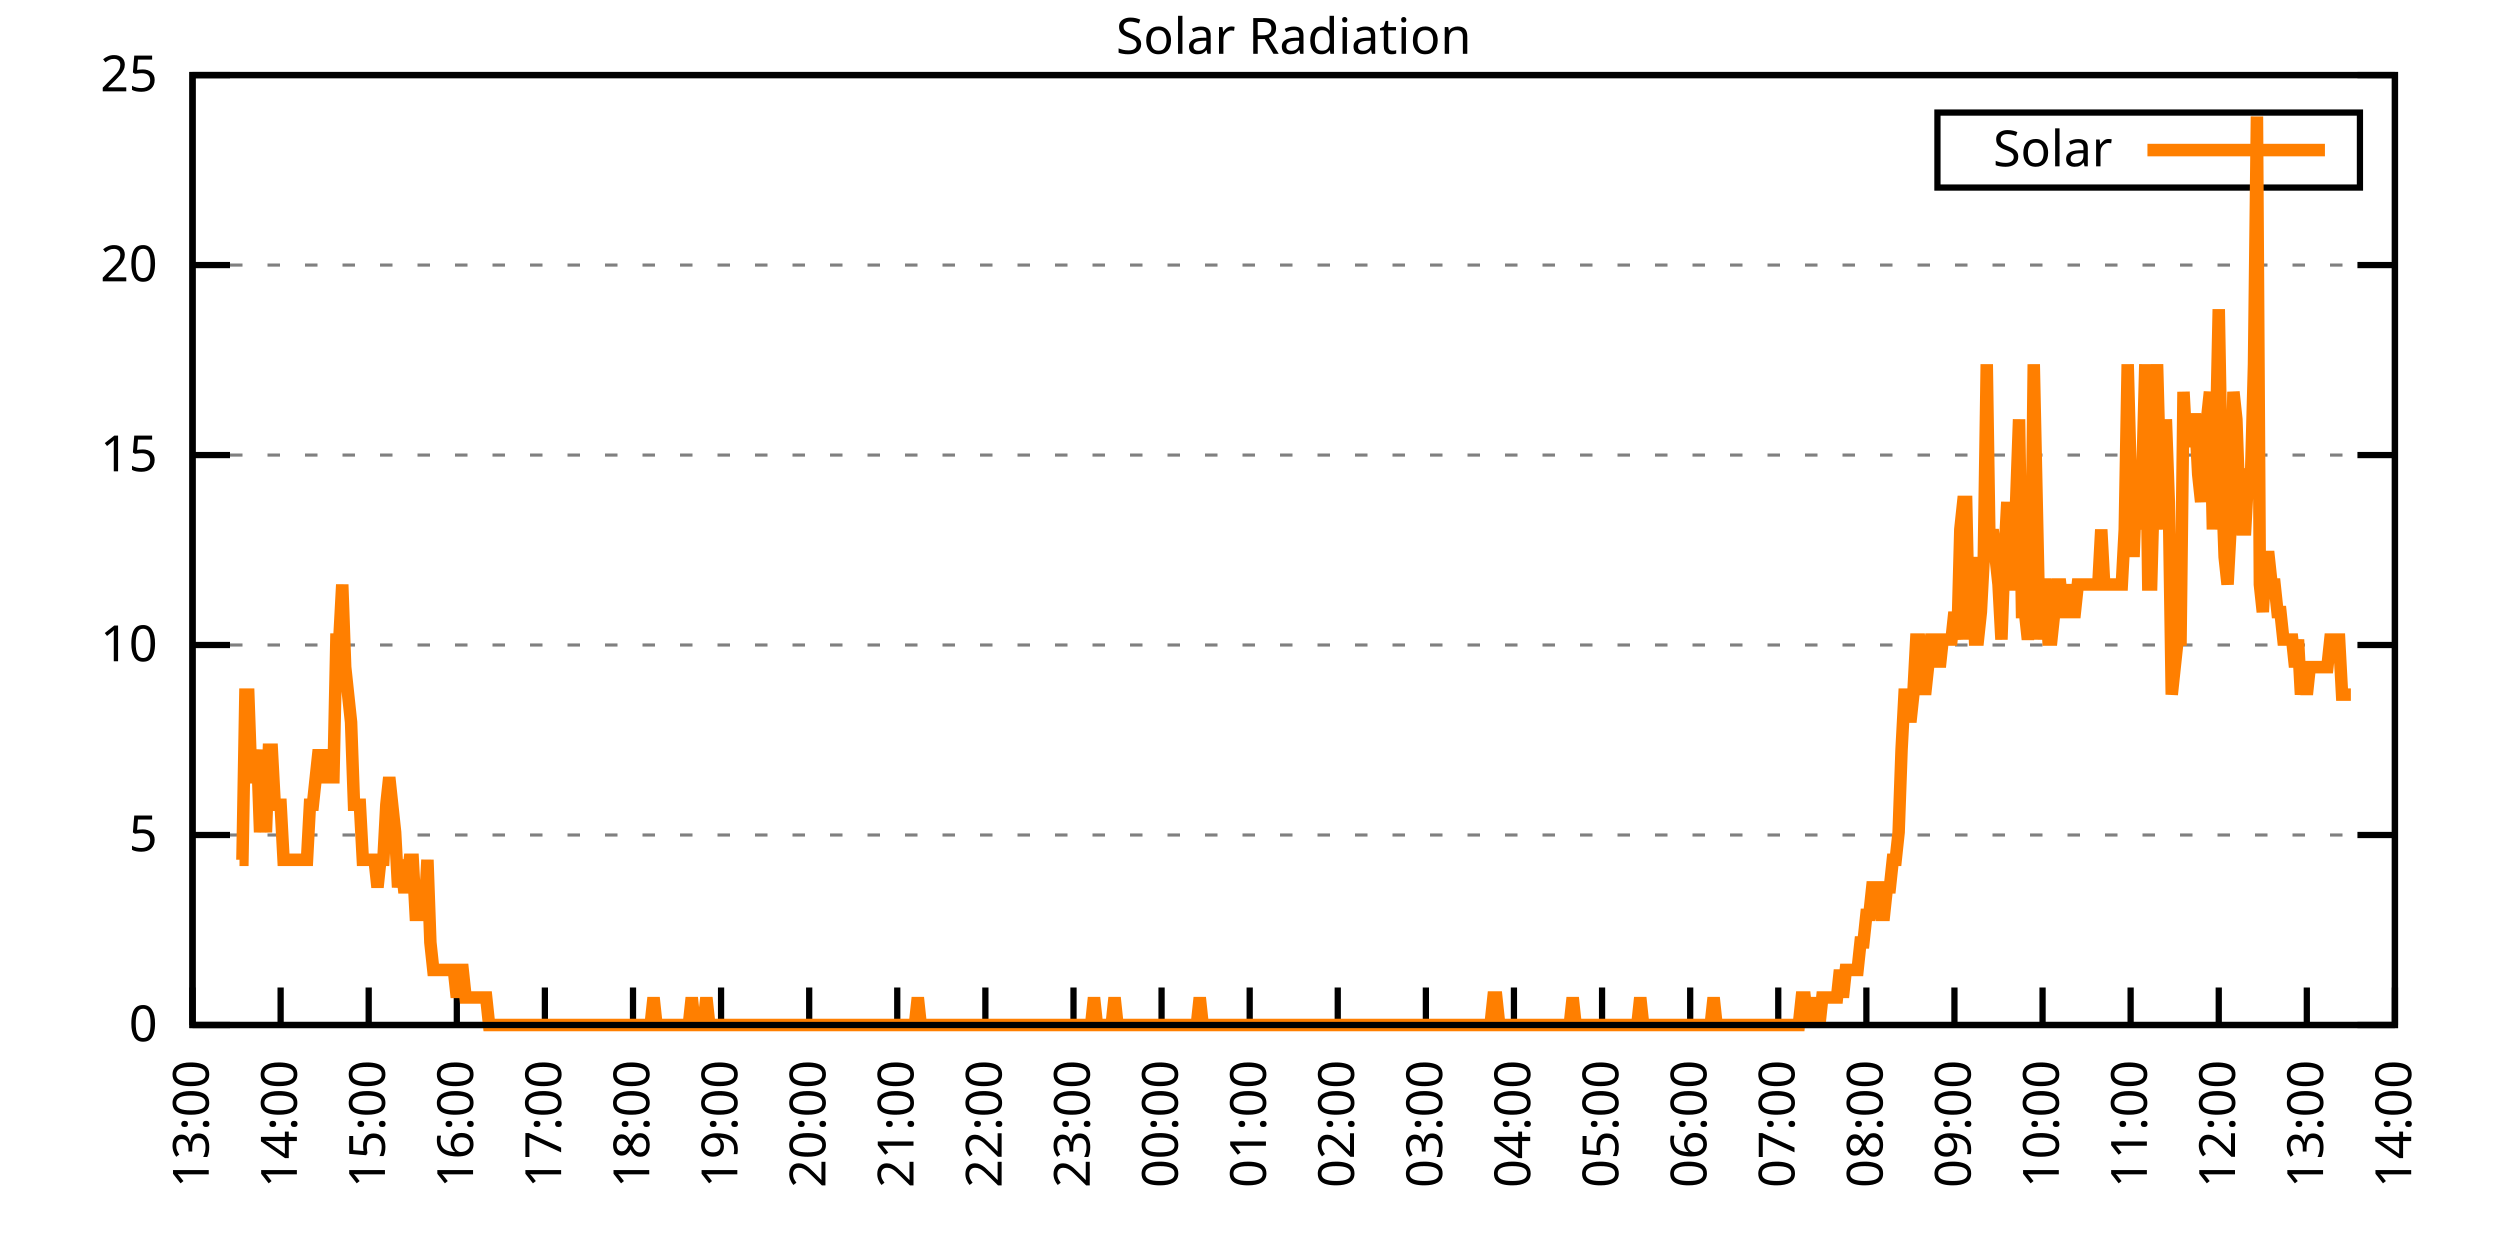
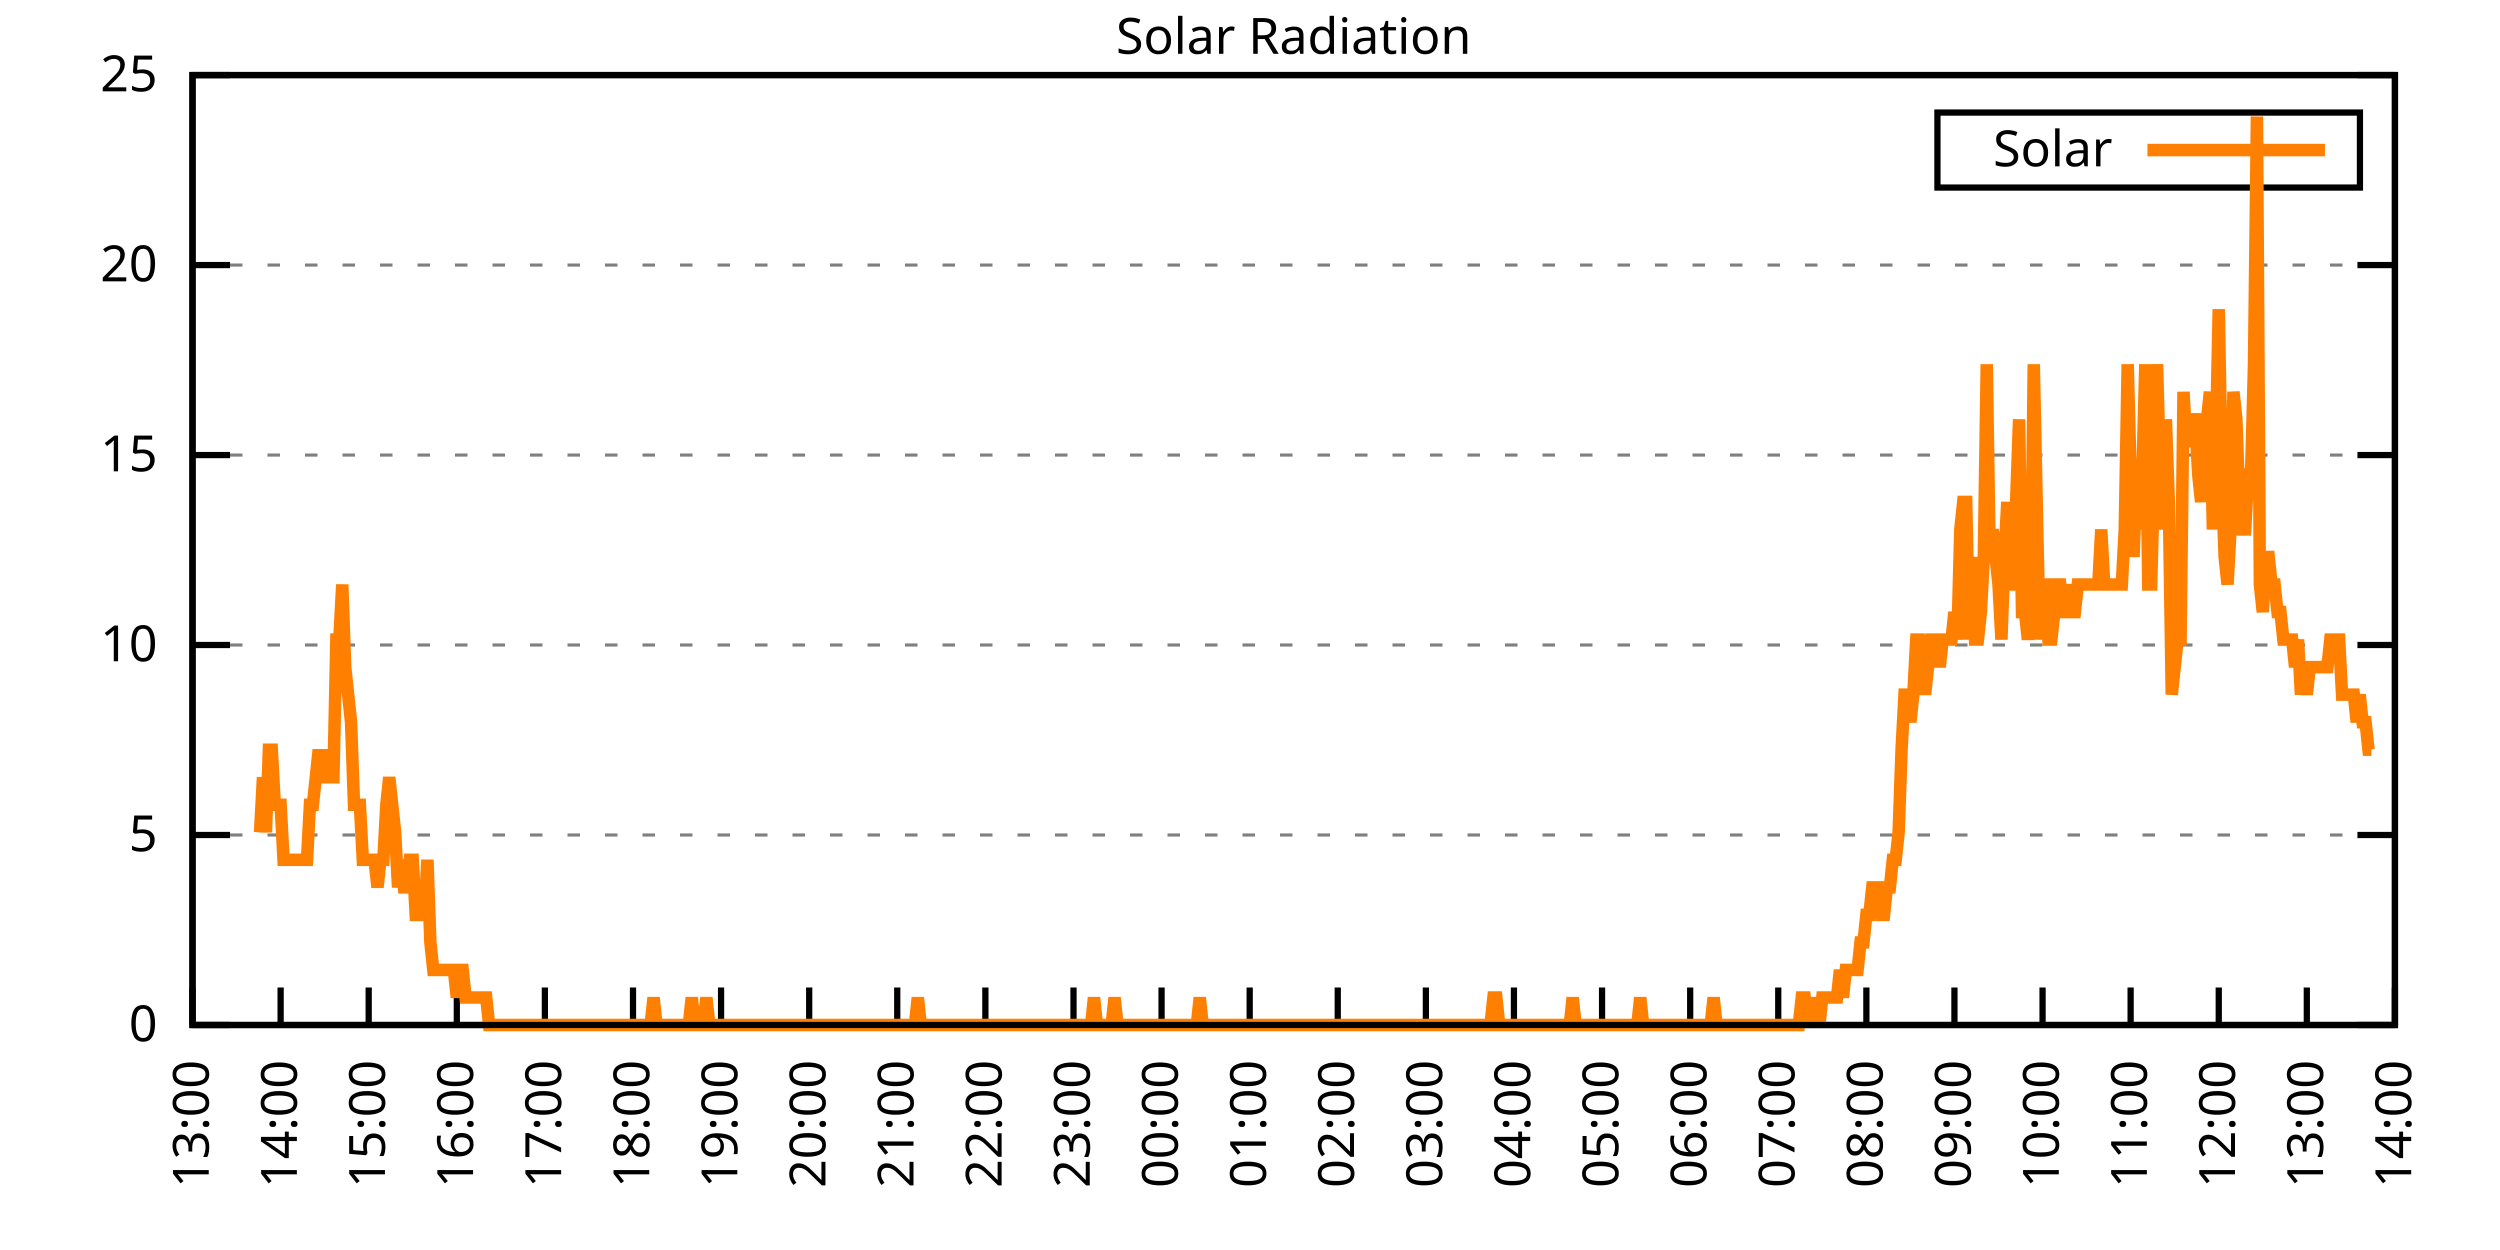
<svg xmlns="http://www.w3.org/2000/svg" xmlns:xlink="http://www.w3.org/1999/xlink" width="400" height="200" viewBox="0 0 400 200">
  <g id="gnuplot_canvas">
    <rect x="0" y="0" width="400" height="200" fill="none" />
    <defs>
      <circle id="gpDot" r="0.5" stroke-width="0.5" stroke="currentColor" />
      <path id="gpPt0" stroke-width="0.333" stroke="currentColor" d="M-1,0 h2 M0,-1 v2" />
      <path id="gpPt1" stroke-width="0.333" stroke="currentColor" d="M-1,-1 L1,1 M1,-1 L-1,1" />
      <path id="gpPt2" stroke-width="0.333" stroke="currentColor" d="M-1,0 L1,0 M0,-1 L0,1 M-1,-1 L1,1 M-1,1 L1,-1" />
      <rect id="gpPt3" stroke-width="0.333" stroke="currentColor" x="-1" y="-1" width="2" height="2" />
      <rect id="gpPt4" stroke-width="0.333" stroke="currentColor" fill="currentColor" x="-1" y="-1" width="2" height="2" />
      <circle id="gpPt5" stroke-width="0.333" stroke="currentColor" cx="0" cy="0" r="1" />
      <use xlink:href="#gpPt5" id="gpPt6" fill="currentColor" stroke="none" />
      <path id="gpPt7" stroke-width="0.333" stroke="currentColor" d="M0,-1.33 L-1.33,0.67 L1.33,0.67 z" />
      <use xlink:href="#gpPt7" id="gpPt8" fill="currentColor" stroke="none" />
      <use xlink:href="#gpPt7" id="gpPt9" stroke="currentColor" transform="rotate(180)" />
      <use xlink:href="#gpPt9" id="gpPt10" fill="currentColor" stroke="none" />
      <use xlink:href="#gpPt3" id="gpPt11" stroke="currentColor" transform="rotate(45)" />
      <use xlink:href="#gpPt11" id="gpPt12" fill="currentColor" stroke="none" />
      <path id="gpPt13" stroke-width="0.333" stroke="currentColor" d="M0,1.330 L1.265,0.411 L0.782,-1.067 L-0.782,-1.076 L-1.265,0.411 z" />
      <use xlink:href="#gpPt13" id="gpPt14" fill="currentColor" stroke="none" />
      <filter id="textbox" filterUnits="objectBoundingBox" x="0" y="0" height="1" width="1">
        <feFlood flood-color="white" flood-opacity="1" result="bgnd" />
        <feComposite in="SourceGraphic" in2="bgnd" operator="atop" />
      </filter>
      <filter id="greybox" filterUnits="objectBoundingBox" x="0" y="0" height="1" width="1">
        <feFlood flood-color="lightgrey" flood-opacity="1" result="grey" />
        <feComposite in="SourceGraphic" in2="grey" operator="atop" />
      </filter>
    </defs>
    <g fill="none" color="white" stroke="currentColor" stroke-width="1.00" stroke-linecap="butt" stroke-linejoin="miter">
</g>
    <g fill="none" color="black" stroke="currentColor" stroke-width="1.00" stroke-linecap="butt" stroke-linejoin="miter">
      <g stroke="none" shape-rendering="crispEdges">
        <polygon fill="rgb(255, 255, 255)" points="30.80,164.00 383.18,164.00 383.18,12.02 30.80,12.02 " />
      </g>
    </g>
    <g fill="none" color="black" stroke="currentColor" stroke-width="1.00" stroke-linecap="butt" stroke-linejoin="miter">
</g>
    <g fill="none" color="black" stroke="black" stroke-width="0.50" stroke-linecap="butt" stroke-linejoin="miter">
</g>
    <g fill="none" color="gray" stroke="currentColor" stroke-width="0.50" stroke-linecap="butt" stroke-linejoin="miter">
      <path stroke="gray" stroke-dasharray="2,4" class="gridline" d="M30.80,164.00 L383.19,164.00  " />
    </g>
    <g fill="none" color="gray" stroke="gray" stroke-width="1.00" stroke-linecap="butt" stroke-linejoin="miter">
</g>
    <g fill="none" color="black" stroke="currentColor" stroke-width="1.00" stroke-linecap="butt" stroke-linejoin="miter">
      <path stroke="black" d="M30.80,164.00 L36.80,164.00 M383.19,164.00 L377.19,164.00  " />
      <g transform="translate(25.20,166.60)" stroke="none" fill="black" font-family="Sans" font-size="8.00" text-anchor="end">
        <text>
          <tspan font-family="Sans"> 0</tspan>
        </text>
      </g>
    </g>
    <g fill="none" color="black" stroke="currentColor" stroke-width="1.00" stroke-linecap="butt" stroke-linejoin="miter">
</g>
    <g fill="none" color="black" stroke="black" stroke-width="0.50" stroke-linecap="butt" stroke-linejoin="miter">
</g>
    <g fill="none" color="gray" stroke="currentColor" stroke-width="0.50" stroke-linecap="butt" stroke-linejoin="miter">
      <path stroke="gray" stroke-dasharray="2,4" class="gridline" d="M30.80,133.60 L383.19,133.60  " />
    </g>
    <g fill="none" color="gray" stroke="gray" stroke-width="1.00" stroke-linecap="butt" stroke-linejoin="miter">
</g>
    <g fill="none" color="black" stroke="currentColor" stroke-width="1.00" stroke-linecap="butt" stroke-linejoin="miter">
      <path stroke="black" d="M30.80,133.60 L36.80,133.60 M383.19,133.60 L377.19,133.60  " />
      <g transform="translate(25.20,136.20)" stroke="none" fill="black" font-family="Sans" font-size="8.00" text-anchor="end">
        <text>
          <tspan font-family="Sans"> 5</tspan>
        </text>
      </g>
    </g>
    <g fill="none" color="black" stroke="currentColor" stroke-width="1.00" stroke-linecap="butt" stroke-linejoin="miter">
</g>
    <g fill="none" color="black" stroke="black" stroke-width="0.50" stroke-linecap="butt" stroke-linejoin="miter">
</g>
    <g fill="none" color="gray" stroke="currentColor" stroke-width="0.50" stroke-linecap="butt" stroke-linejoin="miter">
      <path stroke="gray" stroke-dasharray="2,4" class="gridline" d="M30.80,103.20 L383.19,103.20  " />
    </g>
    <g fill="none" color="gray" stroke="gray" stroke-width="1.00" stroke-linecap="butt" stroke-linejoin="miter">
</g>
    <g fill="none" color="black" stroke="currentColor" stroke-width="1.00" stroke-linecap="butt" stroke-linejoin="miter">
      <path stroke="black" d="M30.80,103.20 L36.80,103.20 M383.19,103.20 L377.19,103.20  " />
      <g transform="translate(25.20,105.80)" stroke="none" fill="black" font-family="Sans" font-size="8.00" text-anchor="end">
        <text>
          <tspan font-family="Sans"> 10</tspan>
        </text>
      </g>
    </g>
    <g fill="none" color="black" stroke="currentColor" stroke-width="1.00" stroke-linecap="butt" stroke-linejoin="miter">
</g>
    <g fill="none" color="black" stroke="black" stroke-width="0.50" stroke-linecap="butt" stroke-linejoin="miter">
</g>
    <g fill="none" color="gray" stroke="currentColor" stroke-width="0.50" stroke-linecap="butt" stroke-linejoin="miter">
      <path stroke="gray" stroke-dasharray="2,4" class="gridline" d="M30.80,72.81 L383.19,72.81  " />
    </g>
    <g fill="none" color="gray" stroke="gray" stroke-width="1.00" stroke-linecap="butt" stroke-linejoin="miter">
</g>
    <g fill="none" color="black" stroke="currentColor" stroke-width="1.00" stroke-linecap="butt" stroke-linejoin="miter">
      <path stroke="black" d="M30.80,72.81 L36.80,72.81 M383.19,72.81 L377.19,72.81  " />
      <g transform="translate(25.20,75.41)" stroke="none" fill="black" font-family="Sans" font-size="8.00" text-anchor="end">
        <text>
          <tspan font-family="Sans"> 15</tspan>
        </text>
      </g>
    </g>
    <g fill="none" color="black" stroke="currentColor" stroke-width="1.00" stroke-linecap="butt" stroke-linejoin="miter">
</g>
    <g fill="none" color="black" stroke="black" stroke-width="0.50" stroke-linecap="butt" stroke-linejoin="miter">
</g>
    <g fill="none" color="gray" stroke="currentColor" stroke-width="0.50" stroke-linecap="butt" stroke-linejoin="miter">
      <path stroke="gray" stroke-dasharray="2,4" class="gridline" d="M30.80,42.41 L383.19,42.41  " />
    </g>
    <g fill="none" color="gray" stroke="gray" stroke-width="1.00" stroke-linecap="butt" stroke-linejoin="miter">
</g>
    <g fill="none" color="black" stroke="currentColor" stroke-width="1.00" stroke-linecap="butt" stroke-linejoin="miter">
      <path stroke="black" d="M30.80,42.41 L36.80,42.41 M383.19,42.41 L377.19,42.41  " />
      <g transform="translate(25.20,45.01)" stroke="none" fill="black" font-family="Sans" font-size="8.00" text-anchor="end">
        <text>
          <tspan font-family="Sans"> 20</tspan>
        </text>
      </g>
    </g>
    <g fill="none" color="black" stroke="currentColor" stroke-width="1.00" stroke-linecap="butt" stroke-linejoin="miter">
</g>
    <g fill="none" color="black" stroke="black" stroke-width="0.50" stroke-linecap="butt" stroke-linejoin="miter">
</g>
    <g fill="none" color="gray" stroke="currentColor" stroke-width="0.50" stroke-linecap="butt" stroke-linejoin="miter">
      <path stroke="gray" stroke-dasharray="2,4" class="gridline" d="M30.80,12.01 L383.19,12.01  " />
    </g>
    <g fill="none" color="gray" stroke="gray" stroke-width="1.00" stroke-linecap="butt" stroke-linejoin="miter">
</g>
    <g fill="none" color="black" stroke="currentColor" stroke-width="1.00" stroke-linecap="butt" stroke-linejoin="miter">
      <path stroke="black" d="M30.80,12.01 L36.80,12.01 M383.19,12.01 L377.19,12.01  " />
      <g transform="translate(25.20,14.61)" stroke="none" fill="black" font-family="Sans" font-size="8.00" text-anchor="end">
        <text>
          <tspan font-family="Sans"> 25</tspan>
        </text>
      </g>
    </g>
    <g fill="none" color="black" stroke="currentColor" stroke-width="1.00" stroke-linecap="butt" stroke-linejoin="miter">
      <path stroke="black" d="M30.80,164.00 L30.80,158.00  " />
      <g transform="translate(33.40,169.60) rotate(270.00)" stroke="none" fill="black" font-family="Sans" font-size="8.00" text-anchor="end">
        <text>
          <tspan font-family="Sans">13:00</tspan>
        </text>
      </g>
    </g>
    <g fill="none" color="black" stroke="currentColor" stroke-width="1.00" stroke-linecap="butt" stroke-linejoin="miter">
      <path stroke="black" d="M44.90,164.00 L44.90,158.00  " />
      <g transform="translate(47.50,169.60) rotate(270.00)" stroke="none" fill="black" font-family="Sans" font-size="8.00" text-anchor="end">
        <text>
          <tspan font-family="Sans">14:00</tspan>
        </text>
      </g>
    </g>
    <g fill="none" color="black" stroke="currentColor" stroke-width="1.00" stroke-linecap="butt" stroke-linejoin="miter">
      <path stroke="black" d="M58.99,164.00 L58.99,158.00  " />
      <g transform="translate(61.59,169.60) rotate(270.00)" stroke="none" fill="black" font-family="Sans" font-size="8.00" text-anchor="end">
        <text>
          <tspan font-family="Sans">15:00</tspan>
        </text>
      </g>
    </g>
    <g fill="none" color="black" stroke="currentColor" stroke-width="1.00" stroke-linecap="butt" stroke-linejoin="miter">
      <path stroke="black" d="M73.09,164.00 L73.09,158.00  " />
      <g transform="translate(75.69,169.60) rotate(270.00)" stroke="none" fill="black" font-family="Sans" font-size="8.00" text-anchor="end">
        <text>
          <tspan font-family="Sans">16:00</tspan>
        </text>
      </g>
    </g>
    <g fill="none" color="black" stroke="currentColor" stroke-width="1.00" stroke-linecap="butt" stroke-linejoin="miter">
      <path stroke="black" d="M87.18,164.00 L87.18,158.00  " />
      <g transform="translate(89.78,169.60) rotate(270.00)" stroke="none" fill="black" font-family="Sans" font-size="8.00" text-anchor="end">
        <text>
          <tspan font-family="Sans">17:00</tspan>
        </text>
      </g>
    </g>
    <g fill="none" color="black" stroke="currentColor" stroke-width="1.00" stroke-linecap="butt" stroke-linejoin="miter">
      <path stroke="black" d="M101.28,164.00 L101.28,158.00  " />
      <g transform="translate(103.88,169.60) rotate(270.00)" stroke="none" fill="black" font-family="Sans" font-size="8.00" text-anchor="end">
        <text>
          <tspan font-family="Sans">18:00</tspan>
        </text>
      </g>
    </g>
    <g fill="none" color="black" stroke="currentColor" stroke-width="1.00" stroke-linecap="butt" stroke-linejoin="miter">
      <path stroke="black" d="M115.37,164.00 L115.37,158.00  " />
      <g transform="translate(117.97,169.60) rotate(270.00)" stroke="none" fill="black" font-family="Sans" font-size="8.00" text-anchor="end">
        <text>
          <tspan font-family="Sans">19:00</tspan>
        </text>
      </g>
    </g>
    <g fill="none" color="black" stroke="currentColor" stroke-width="1.00" stroke-linecap="butt" stroke-linejoin="miter">
      <path stroke="black" d="M129.47,164.00 L129.47,158.00  " />
      <g transform="translate(132.07,169.60) rotate(270.00)" stroke="none" fill="black" font-family="Sans" font-size="8.00" text-anchor="end">
        <text>
          <tspan font-family="Sans">20:00</tspan>
        </text>
      </g>
    </g>
    <g fill="none" color="black" stroke="currentColor" stroke-width="1.00" stroke-linecap="butt" stroke-linejoin="miter">
      <path stroke="black" d="M143.56,164.00 L143.56,158.00  " />
      <g transform="translate(146.16,169.60) rotate(270.00)" stroke="none" fill="black" font-family="Sans" font-size="8.00" text-anchor="end">
        <text>
          <tspan font-family="Sans">21:00</tspan>
        </text>
      </g>
    </g>
    <g fill="none" color="black" stroke="currentColor" stroke-width="1.00" stroke-linecap="butt" stroke-linejoin="miter">
      <path stroke="black" d="M157.66,164.00 L157.66,158.00  " />
      <g transform="translate(160.26,169.60) rotate(270.00)" stroke="none" fill="black" font-family="Sans" font-size="8.00" text-anchor="end">
        <text>
          <tspan font-family="Sans">22:00</tspan>
        </text>
      </g>
    </g>
    <g fill="none" color="black" stroke="currentColor" stroke-width="1.00" stroke-linecap="butt" stroke-linejoin="miter">
      <path stroke="black" d="M171.76,164.00 L171.76,158.00  " />
      <g transform="translate(174.36,169.60) rotate(270.00)" stroke="none" fill="black" font-family="Sans" font-size="8.00" text-anchor="end">
        <text>
          <tspan font-family="Sans">23:00</tspan>
        </text>
      </g>
    </g>
    <g fill="none" color="black" stroke="currentColor" stroke-width="1.00" stroke-linecap="butt" stroke-linejoin="miter">
      <path stroke="black" d="M185.85,164.00 L185.85,158.00  " />
      <g transform="translate(188.45,169.60) rotate(270.00)" stroke="none" fill="black" font-family="Sans" font-size="8.00" text-anchor="end">
        <text>
          <tspan font-family="Sans">00:00</tspan>
        </text>
      </g>
    </g>
    <g fill="none" color="black" stroke="currentColor" stroke-width="1.00" stroke-linecap="butt" stroke-linejoin="miter">
      <path stroke="black" d="M199.95,164.00 L199.95,158.00  " />
      <g transform="translate(202.55,169.60) rotate(270.00)" stroke="none" fill="black" font-family="Sans" font-size="8.00" text-anchor="end">
        <text>
          <tspan font-family="Sans">01:00</tspan>
        </text>
      </g>
    </g>
    <g fill="none" color="black" stroke="currentColor" stroke-width="1.00" stroke-linecap="butt" stroke-linejoin="miter">
      <path stroke="black" d="M214.04,164.00 L214.04,158.00  " />
      <g transform="translate(216.64,169.60) rotate(270.00)" stroke="none" fill="black" font-family="Sans" font-size="8.00" text-anchor="end">
        <text>
          <tspan font-family="Sans">02:00</tspan>
        </text>
      </g>
    </g>
    <g fill="none" color="black" stroke="currentColor" stroke-width="1.00" stroke-linecap="butt" stroke-linejoin="miter">
      <path stroke="black" d="M228.14,164.00 L228.14,158.00  " />
      <g transform="translate(230.74,169.60) rotate(270.00)" stroke="none" fill="black" font-family="Sans" font-size="8.00" text-anchor="end">
        <text>
          <tspan font-family="Sans">03:00</tspan>
        </text>
      </g>
    </g>
    <g fill="none" color="black" stroke="currentColor" stroke-width="1.00" stroke-linecap="butt" stroke-linejoin="miter">
      <path stroke="black" d="M242.23,164.00 L242.23,158.00  " />
      <g transform="translate(244.83,169.60) rotate(270.00)" stroke="none" fill="black" font-family="Sans" font-size="8.00" text-anchor="end">
        <text>
          <tspan font-family="Sans">04:00</tspan>
        </text>
      </g>
    </g>
    <g fill="none" color="black" stroke="currentColor" stroke-width="1.00" stroke-linecap="butt" stroke-linejoin="miter">
      <path stroke="black" d="M256.33,164.00 L256.33,158.00  " />
      <g transform="translate(258.93,169.60) rotate(270.00)" stroke="none" fill="black" font-family="Sans" font-size="8.00" text-anchor="end">
        <text>
          <tspan font-family="Sans">05:00</tspan>
        </text>
      </g>
    </g>
    <g fill="none" color="black" stroke="currentColor" stroke-width="1.00" stroke-linecap="butt" stroke-linejoin="miter">
      <path stroke="black" d="M270.43,164.00 L270.43,158.00  " />
      <g transform="translate(273.03,169.60) rotate(270.00)" stroke="none" fill="black" font-family="Sans" font-size="8.00" text-anchor="end">
        <text>
          <tspan font-family="Sans">06:00</tspan>
        </text>
      </g>
    </g>
    <g fill="none" color="black" stroke="currentColor" stroke-width="1.00" stroke-linecap="butt" stroke-linejoin="miter">
      <path stroke="black" d="M284.52,164.00 L284.52,158.00  " />
      <g transform="translate(287.12,169.60) rotate(270.00)" stroke="none" fill="black" font-family="Sans" font-size="8.00" text-anchor="end">
        <text>
          <tspan font-family="Sans">07:00</tspan>
        </text>
      </g>
    </g>
    <g fill="none" color="black" stroke="currentColor" stroke-width="1.00" stroke-linecap="butt" stroke-linejoin="miter">
      <path stroke="black" d="M298.62,164.00 L298.62,158.00  " />
      <g transform="translate(301.22,169.60) rotate(270.00)" stroke="none" fill="black" font-family="Sans" font-size="8.00" text-anchor="end">
        <text>
          <tspan font-family="Sans">08:00</tspan>
        </text>
      </g>
    </g>
    <g fill="none" color="black" stroke="currentColor" stroke-width="1.00" stroke-linecap="butt" stroke-linejoin="miter">
      <path stroke="black" d="M312.71,164.00 L312.71,158.00  " />
      <g transform="translate(315.31,169.60) rotate(270.00)" stroke="none" fill="black" font-family="Sans" font-size="8.00" text-anchor="end">
        <text>
          <tspan font-family="Sans">09:00</tspan>
        </text>
      </g>
    </g>
    <g fill="none" color="black" stroke="currentColor" stroke-width="1.00" stroke-linecap="butt" stroke-linejoin="miter">
      <path stroke="black" d="M326.81,164.00 L326.81,158.00  " />
      <g transform="translate(329.41,169.60) rotate(270.00)" stroke="none" fill="black" font-family="Sans" font-size="8.00" text-anchor="end">
        <text>
          <tspan font-family="Sans">10:00</tspan>
        </text>
      </g>
    </g>
    <g fill="none" color="black" stroke="currentColor" stroke-width="1.00" stroke-linecap="butt" stroke-linejoin="miter">
      <path stroke="black" d="M340.90,164.00 L340.90,158.00  " />
      <g transform="translate(343.50,169.60) rotate(270.00)" stroke="none" fill="black" font-family="Sans" font-size="8.00" text-anchor="end">
        <text>
          <tspan font-family="Sans">11:00</tspan>
        </text>
      </g>
    </g>
    <g fill="none" color="black" stroke="currentColor" stroke-width="1.00" stroke-linecap="butt" stroke-linejoin="miter">
      <path stroke="black" d="M355.00,164.00 L355.00,158.00  " />
      <g transform="translate(357.60,169.60) rotate(270.00)" stroke="none" fill="black" font-family="Sans" font-size="8.00" text-anchor="end">
        <text>
          <tspan font-family="Sans">12:00</tspan>
        </text>
      </g>
    </g>
    <g fill="none" color="black" stroke="currentColor" stroke-width="1.00" stroke-linecap="butt" stroke-linejoin="miter">
      <path stroke="black" d="M369.09,164.00 L369.09,158.00  " />
      <g transform="translate(371.69,169.60) rotate(270.00)" stroke="none" fill="black" font-family="Sans" font-size="8.00" text-anchor="end">
        <text>
          <tspan font-family="Sans">13:00</tspan>
        </text>
      </g>
    </g>
    <g fill="none" color="black" stroke="currentColor" stroke-width="1.00" stroke-linecap="butt" stroke-linejoin="miter">
      <path stroke="black" d="M383.19,164.00 L383.19,158.00  " />
      <g transform="translate(385.79,169.60) rotate(270.00)" stroke="none" fill="black" font-family="Sans" font-size="8.00" text-anchor="end">
        <text>
          <tspan font-family="Sans">14:00</tspan>
        </text>
      </g>
    </g>
    <g fill="none" color="black" stroke="currentColor" stroke-width="1.00" stroke-linecap="butt" stroke-linejoin="miter">
</g>
    <g fill="none" color="black" stroke="currentColor" stroke-width="1.00" stroke-linecap="butt" stroke-linejoin="miter">
      <path stroke="black" d="M30.80,12.01 L30.80,164.00 L383.19,164.00 L383.19,12.01 L30.80,12.01 Z  " />
    </g>
    <g fill="none" color="black" stroke="currentColor" stroke-width="1.00" stroke-linecap="butt" stroke-linejoin="miter">
</g>
    <g fill="none" color="black" stroke="currentColor" stroke-width="1.00" stroke-linecap="butt" stroke-linejoin="miter">
      <path stroke="black" d="M309.99,30.01 L309.99,18.01 L377.59,18.01 L377.59,30.01 L309.99,30.01 Z  " />
    </g>
    <g id="Solar_Radiation_plot_1">
      <g fill="none" color="white" stroke="black" stroke-width="2.00" stroke-linecap="butt" stroke-linejoin="miter">
</g>
      <g fill="none" color="black" stroke="currentColor" stroke-width="2.00" stroke-linecap="butt" stroke-linejoin="miter">
        <g transform="translate(337.99,26.61)" stroke="none" fill="black" font-family="Sans" font-size="8.00" text-anchor="end">
          <text>
            <tspan font-family="Sans">Solar</tspan>
          </text>
        </g>
      </g>
      <g fill="none" color="black" stroke="currentColor" stroke-width="2.00" stroke-linecap="butt" stroke-linejoin="miter">
-         <path stroke="rgb(255, 127,   0)" d="M343.59,24.01 L371.99,24.01 M38.32,137.57 L38.79,137.57 L39.26,111.14 L39.73,111.14 L40.20,124.36 L40.67,124.36   L41.14,119.95 L41.61,133.17 L42.08,124.36 L42.55,133.17 L43.02,119.95 L43.49,119.95 L43.96,128.76 L44.43,128.76   L44.90,128.76 L45.37,137.57 L45.84,137.57 L46.31,137.57 L46.78,137.57 L47.24,137.57 L47.71,137.57 L48.18,137.57   L48.65,137.57 L49.12,137.57 L49.59,128.76 L50.06,128.76 L50.53,124.36 L51.00,119.95 L51.47,124.36 L51.94,124.36   L52.41,119.95 L52.88,124.36 L53.35,124.36 L53.82,102.33 L54.29,102.33 L54.76,93.52 L55.23,106.74 L55.70,111.14   L56.17,115.55 L56.64,128.76 L57.11,128.76 L57.58,128.76 L58.05,137.57 L58.52,137.57 L58.99,137.57 L59.46,137.57   L59.93,137.57 L60.40,141.98 L60.87,137.57 L61.34,137.57 L61.81,128.76 L62.28,124.36 L62.75,128.76 L63.22,133.17   L63.69,141.98 L64.16,137.57 L64.63,141.98 L65.10,141.98 L65.57,137.57 L66.04,137.57 L66.51,146.38 L66.98,146.38   L67.45,146.38 L67.92,146.38 L68.39,137.57 L68.86,150.79 L69.33,155.19 L69.80,155.19 L70.27,155.19 L70.74,155.19   L71.21,155.19 L71.68,155.19 L72.15,155.19 L72.62,155.19 L73.09,159.60 L73.56,155.19 L74.03,155.19 L74.50,159.60   L74.97,159.60 L75.44,159.60 L75.91,159.60 L76.38,159.60 L76.85,159.60 L77.32,159.60 L77.79,159.60 L78.26,164.00   L78.73,164.00 L79.19,164.00 L79.66,164.00 L80.13,164.00 L80.60,164.00 L81.07,164.00 L81.54,164.00 L82.01,164.00   L82.48,164.00 L82.95,164.00 L83.42,164.00 L83.89,164.00 L84.36,164.00 L84.83,164.00 L85.30,164.00 L85.77,164.00   L86.24,164.00 L86.71,164.00 L87.18,164.00 L87.65,164.00 L88.12,164.00 L88.59,164.00 L89.06,164.00 L89.53,164.00   L90.00,164.00 L90.47,164.00 L90.94,164.00 L91.41,164.00 L91.88,164.00 L92.35,164.00 L92.82,164.00 L93.29,164.00   L93.76,164.00 L94.23,164.00 L94.70,164.00 L95.17,164.00 L95.64,164.00 L96.11,164.00 L96.58,164.00 L97.05,164.00   L97.52,164.00 L97.99,164.00 L98.46,164.00 L98.93,164.00 L99.40,164.00 L99.87,164.00 L100.34,164.00 L100.81,164.00   L101.28,164.00 L101.75,164.00 L102.22,164.00 L102.69,164.00 L103.16,164.00 L103.63,164.00 L104.10,164.00 L104.57,159.60   L105.04,164.00 L105.51,164.00 L105.98,164.00 L106.45,164.00 L106.92,164.00 L107.39,164.00 L107.86,164.00 L108.33,164.00   L108.80,164.00 L109.27,164.00 L109.74,164.00 L110.21,164.00 L110.68,159.60 L111.14,164.00 L111.61,164.00 L112.08,164.00   L112.55,164.00 L113.02,159.60 L113.49,164.00 L113.96,164.00 L114.43,164.00 L114.90,164.00 L115.37,164.00 L115.84,164.00   L116.31,164.00 L116.78,164.00 L117.25,164.00 L117.72,164.00 L118.19,164.00 L118.66,164.00 L119.13,164.00 L119.60,164.00   L120.07,164.00 L120.54,164.00 L121.01,164.00 L121.48,164.00 L121.95,164.00 L122.42,164.00 L122.89,164.00 L123.36,164.00   L123.83,164.00 L124.30,164.00 L124.77,164.00 L125.24,164.00 L125.71,164.00 L126.18,164.00 L126.65,164.00 L127.12,164.00   L127.59,164.00 L128.06,164.00 L128.53,164.00 L129.00,164.00 L129.47,164.00 L129.94,164.00 L130.41,164.00 L130.88,164.00   L131.35,164.00 L131.82,164.00 L132.29,164.00 L132.76,164.00 L133.23,164.00 L133.70,164.00 L134.17,164.00 L134.64,164.00   L135.11,164.00 L135.58,164.00 L136.05,164.00 L136.52,164.00 L136.99,164.00 L137.46,164.00 L137.93,164.00 L138.40,164.00   L138.87,164.00 L139.34,164.00 L139.81,164.00 L140.28,164.00 L140.75,164.00 L141.22,164.00 L141.69,164.00 L142.16,164.00   L142.63,164.00 L143.09,164.00 L143.56,164.00 L144.03,164.00 L144.50,164.00 L144.97,164.00 L145.44,164.00 L145.91,164.00   L146.38,164.00 L146.85,159.60 L147.32,164.00 L147.79,164.00 L148.26,164.00 L148.73,164.00 L149.20,164.00 L149.67,164.00   L150.14,164.00 L150.61,164.00 L151.08,164.00 L151.55,164.00 L152.02,164.00 L152.49,164.00 L152.96,164.00 L153.43,164.00   L153.90,164.00 L154.37,164.00 L154.84,164.00 L155.31,164.00 L155.78,164.00 L156.25,164.00 L156.72,164.00 L157.19,164.00   L157.66,164.00 L158.13,164.00 L158.60,164.00 L159.07,164.00 L159.54,164.00 L160.01,164.00 L160.48,164.00 L160.95,164.00   L161.42,164.00 L161.89,164.00 L162.36,164.00 L162.83,164.00 L163.30,164.00 L163.77,164.00 L164.24,164.00 L164.71,164.00   L165.18,164.00 L165.65,164.00 L166.12,164.00 L166.59,164.00 L167.06,164.00 L167.53,164.00 L168.00,164.00 L168.47,164.00   L168.94,164.00 L169.41,164.00 L169.88,164.00 L170.35,164.00 L170.82,164.00 L171.29,164.00 L171.76,164.00 L172.23,164.00   L172.70,164.00 L173.17,164.00 L173.64,164.00 L174.11,164.00 L174.58,164.00 L175.04,159.60 L175.51,164.00 L175.98,164.00   L176.45,164.00 L176.92,164.00 L177.39,164.00 L177.86,164.00 L178.33,159.60 L178.80,164.00 L179.27,164.00 L179.74,164.00   L180.21,164.00 L180.68,164.00 L181.15,164.00 L181.62,164.00 L182.09,164.00 L182.56,164.00 L183.03,164.00 L183.50,164.00   L183.97,164.00 L184.44,164.00 L184.91,164.00 L185.38,164.00 L185.85,164.00 L186.32,164.00 L186.79,164.00 L187.26,164.00   L187.73,164.00 L188.20,164.00 L188.67,164.00 L189.14,164.00 L189.61,164.00 L190.08,164.00 L190.55,164.00 L191.02,164.00   L191.49,164.00 L191.96,159.60 L192.43,164.00 L192.90,164.00 L193.37,164.00 L193.84,164.00 L194.31,164.00 L194.78,164.00   L195.25,164.00 L195.72,164.00 L196.19,164.00 L196.66,164.00 L197.13,164.00 L197.60,164.00 L198.07,164.00 L198.54,164.00   L199.01,164.00 L199.48,164.00 L199.95,164.00 L200.42,164.00 L200.89,164.00 L201.36,164.00 L201.83,164.00 L202.30,164.00   L202.77,164.00 L203.24,164.00 L203.71,164.00 L204.18,164.00 L204.65,164.00 L205.12,164.00 L205.59,164.00 L206.06,164.00   L206.53,164.00 L207.00,164.00 L207.46,164.00 L207.93,164.00 L208.40,164.00 L208.87,164.00 L209.34,164.00 L209.81,164.00   L210.28,164.00 L210.75,164.00 L211.22,164.00 L211.69,164.00 L212.16,164.00 L212.63,164.00 L213.10,164.00 L213.57,164.00   L214.04,164.00 L214.51,164.00 L214.98,164.00 L215.45,164.00 L215.92,164.00 L216.39,164.00 L216.86,164.00 L217.33,164.00   L217.80,164.00 L218.27,164.00 L218.74,164.00 L219.21,164.00 L219.68,164.00 L220.15,164.00 L220.62,164.00 L221.09,164.00   L221.56,164.00 L222.03,164.00 L222.50,164.00 L222.97,164.00 L223.44,164.00 L223.91,164.00 L224.38,164.00 L224.85,164.00   L225.32,164.00 L225.79,164.00 L226.26,164.00 L226.73,164.00 L227.20,164.00 L227.67,164.00 L228.14,164.00 L228.61,164.00   L229.08,164.00 L229.55,164.00 L230.02,164.00 L230.49,164.00 L230.96,164.00 L231.43,164.00 L231.90,164.00 L232.37,164.00   L232.84,164.00 L233.31,164.00 L233.78,164.00 L234.25,164.00 L234.72,164.00 L235.19,164.00 L235.66,164.00 L236.13,164.00   L236.60,164.00 L237.07,164.00 L237.54,164.00 L238.01,164.00 L238.48,164.00 L238.95,159.60 L239.41,159.60 L239.88,164.00   L240.35,164.00 L240.82,164.00 L241.29,164.00 L241.76,164.00 L242.23,164.00 L242.70,164.00 L243.17,164.00 L243.64,164.00   L244.11,164.00 L244.58,164.00 L245.05,164.00 L245.52,164.00 L245.99,164.00 L246.46,164.00 L246.93,164.00 L247.40,164.00   L247.87,164.00 L248.34,164.00 L248.81,164.00 L249.28,164.00 L249.75,164.00 L250.22,164.00 L250.69,164.00 L251.16,164.00   L251.63,159.60 L252.10,164.00 L252.57,164.00 L253.04,164.00 L253.51,164.00 L253.98,164.00 L254.45,164.00 L254.92,164.00   L255.39,164.00 L255.86,164.00 L256.33,164.00 L256.80,164.00 L257.27,164.00 L257.74,164.00 L258.21,164.00 L258.68,164.00   L259.15,164.00 L259.62,164.00 L260.09,164.00 L260.56,164.00 L261.03,164.00 L261.50,164.00 L261.97,164.00 L262.44,159.60   L262.91,164.00 L263.38,164.00 L263.85,164.00 L264.32,164.00 L264.79,164.00 L265.26,164.00 L265.73,164.00 L266.20,164.00   L266.67,164.00 L267.14,164.00 L267.61,164.00 L268.08,164.00 L268.55,164.00 L269.02,164.00 L269.49,164.00 L269.96,164.00   L270.43,164.00 L270.90,164.00 L271.36,164.00 L271.83,164.00 L272.30,164.00 L272.77,164.00 L273.24,164.00 L273.71,164.00   L274.18,159.60 L274.65,164.00 L275.12,164.00 L275.59,164.00 L276.06,164.00 L276.53,164.00 L277.00,164.00 L277.47,164.00   L277.94,164.00 L278.41,164.00 L278.88,164.00 L279.35,164.00 L279.82,164.00 L280.29,164.00 L280.76,164.00 L281.23,164.00   L281.70,164.00 L282.17,164.00 L282.64,164.00 L283.11,164.00 L283.58,164.00 L284.05,164.00 L284.52,164.00 L284.99,164.00   L285.46,164.00 L285.93,164.00 L286.40,164.00 L286.87,164.00 L287.34,164.00 L287.81,164.00 L288.28,159.60 L288.75,159.60   L289.22,164.00 L289.69,159.60 L290.16,164.00 L290.63,159.60 L291.10,164.00 L291.57,159.60 L292.04,159.60 L292.51,159.60   L292.98,159.60 L293.45,159.60 L293.92,159.60 L294.39,155.19 L294.86,159.60 L295.33,155.19 L295.80,155.19 L296.27,155.19   L296.74,155.19 L297.21,155.19 L297.68,150.79 L298.15,150.79 L298.62,146.38 L299.09,146.38 L299.56,141.98 L300.03,141.98   L300.50,141.98 L300.97,146.38 L301.44,146.38 L301.91,141.98 L302.38,141.98 L302.85,137.57 L303.31,137.57 L303.78,133.17   L304.25,119.95 L304.72,111.14 L305.19,111.14 L305.66,115.55 L306.13,111.14 L306.60,102.33 L307.07,102.33 L307.54,106.74   L308.01,111.14 L308.48,106.74 L308.95,102.33 L309.42,102.33 L309.89,102.33 L310.36,106.74 L310.83,102.33 L311.30,102.33   L311.77,102.33 L312.24,102.33 L312.71,97.93 L313.18,102.33 L313.65,84.71 L314.12,80.31 L314.59,80.31 L315.06,102.33   L315.53,89.12 L316.00,102.33 L316.47,102.33 L316.94,97.93 L317.41,89.12 L317.88,58.28 L318.35,89.12 L318.82,84.71   L319.29,89.12 L319.76,93.52 L320.23,102.33 L320.70,89.12 L321.17,80.31 L321.64,93.52 L322.11,93.52 L322.58,80.31   L323.05,67.09 L323.52,97.93 L323.99,97.93 L324.46,102.33 L324.93,97.93 L325.40,58.28 L325.87,80.31 L326.34,102.33   L326.81,93.52 L327.28,93.52 L327.75,102.33 L328.22,102.33 L328.69,97.93 L329.16,93.52 L329.63,93.52 L330.10,97.93   L330.57,97.93 L331.04,93.52 L331.51,97.93 L331.98,97.93 L332.45,93.52 L332.92,93.52 L333.39,93.52 L333.86,93.52   L334.33,93.52 L334.80,93.52 L335.26,93.52 L335.73,93.52 L336.20,84.71 L336.67,93.52 L337.14,93.52 L337.61,93.52   L338.08,93.52 L338.55,93.52 L339.02,93.52 L339.49,93.52 L339.96,84.71 L340.43,58.28 L340.90,75.90 L341.37,89.12   L341.84,75.90 L342.31,84.71 L342.78,75.90 L343.25,58.28 L343.72,93.52 L344.19,93.52 L344.66,75.90 L345.13,58.28   L345.60,75.90 L346.07,84.71 L346.54,67.09 L347.01,80.31 L347.48,111.14 L347.95,106.74 L348.42,102.33 L348.89,102.33   L349.36,62.69 L349.83,71.50 L350.30,67.09 L350.77,67.09 L351.24,67.09 L351.71,75.90 L352.18,80.31 L352.65,71.50   L353.12,67.09 L353.59,62.69 L354.06,84.71 L354.53,71.50 L355.00,49.47 L355.47,75.90 L355.94,89.12 L356.41,93.52   L356.88,84.71 L357.35,62.69 L357.82,67.09 L358.29,80.31 L358.76,84.71 L359.23,84.71 L359.70,75.90 L360.17,75.90   L360.64,58.28 L361.11,18.64 L361.58,93.52 L362.05,97.93 L362.52,89.12 L362.99,89.12 L363.46,93.52 L363.93,93.52   L364.40,97.93 L364.87,97.93 L365.34,102.33 L365.81,102.33 L366.28,102.33 L366.75,102.33 L367.21,106.74 L367.68,102.33   L368.15,111.14 L368.62,106.74 L369.09,111.14 L369.56,106.74 L370.03,106.74 L370.50,106.74 L370.97,106.74 L371.44,106.74   L371.91,106.74 L372.38,106.74 L372.85,102.33 L373.32,102.33 L373.79,102.33 L374.26,102.33 L374.73,111.14 L375.20,111.14   L375.67,111.14 L376.14,111.14  " />
+         <path stroke="rgb(255, 127,   0)" d="M343.59,24.01 L371.99,24.01 M41.61,133.17 L42.08,124.36 L42.55,133.17 L43.02,119.95 L43.49,119.95 L43.96,128.76   L44.43,128.76 L44.90,128.76 L45.37,137.57 L45.84,137.57 L46.31,137.57 L46.78,137.57 L47.24,137.57 L47.71,137.57   L48.18,137.57 L48.65,137.57 L49.12,137.57 L49.59,128.76 L50.06,128.76 L50.53,124.36 L51.00,119.95 L51.47,124.36   L51.94,124.36 L52.41,119.95 L52.88,124.36 L53.35,124.36 L53.82,102.33 L54.29,102.33 L54.76,93.52 L55.23,106.74   L55.70,111.14 L56.17,115.55 L56.64,128.76 L57.11,128.76 L57.58,128.76 L58.05,137.57 L58.52,137.57 L58.99,137.57   L59.46,137.57 L59.93,137.57 L60.40,141.98 L60.87,137.57 L61.34,137.57 L61.81,128.76 L62.28,124.36 L62.75,128.76   L63.22,133.17 L63.69,141.98 L64.16,137.57 L64.63,141.98 L65.10,141.98 L65.57,137.57 L66.04,137.57 L66.51,146.38   L66.98,146.38 L67.45,146.38 L67.92,146.38 L68.39,137.57 L68.86,150.79 L69.33,155.19 L69.80,155.19 L70.27,155.19   L70.74,155.19 L71.21,155.19 L71.68,155.19 L72.15,155.19 L72.62,155.19 L73.09,159.60 L73.56,155.19 L74.03,155.19   L74.50,159.60 L74.97,159.60 L75.44,159.60 L75.91,159.60 L76.38,159.60 L76.85,159.60 L77.32,159.60 L77.79,159.60   L78.26,164.00 L78.73,164.00 L79.19,164.00 L79.66,164.00 L80.13,164.00 L80.60,164.00 L81.07,164.00 L81.54,164.00   L82.01,164.00 L82.48,164.00 L82.95,164.00 L83.42,164.00 L83.89,164.00 L84.36,164.00 L84.83,164.00 L85.30,164.00   L85.77,164.00 L86.24,164.00 L86.71,164.00 L87.18,164.00 L87.65,164.00 L88.12,164.00 L88.59,164.00 L89.06,164.00   L89.53,164.00 L90.00,164.00 L90.47,164.00 L90.94,164.00 L91.41,164.00 L91.88,164.00 L92.35,164.00 L92.82,164.00   L93.29,164.00 L93.76,164.00 L94.23,164.00 L94.70,164.00 L95.17,164.00 L95.64,164.00 L96.11,164.00 L96.58,164.00   L97.05,164.00 L97.52,164.00 L97.99,164.00 L98.46,164.00 L98.93,164.00 L99.40,164.00 L99.87,164.00 L100.34,164.00   L100.81,164.00 L101.28,164.00 L101.75,164.00 L102.22,164.00 L102.69,164.00 L103.16,164.00 L103.63,164.00 L104.10,164.00   L104.57,159.60 L105.04,164.00 L105.51,164.00 L105.98,164.00 L106.45,164.00 L106.92,164.00 L107.39,164.00 L107.86,164.00   L108.33,164.00 L108.80,164.00 L109.27,164.00 L109.74,164.00 L110.21,164.00 L110.68,159.60 L111.14,164.00 L111.61,164.00   L112.08,164.00 L112.55,164.00 L113.02,159.60 L113.49,164.00 L113.96,164.00 L114.43,164.00 L114.90,164.00 L115.37,164.00   L115.84,164.00 L116.31,164.00 L116.78,164.00 L117.25,164.00 L117.72,164.00 L118.19,164.00 L118.66,164.00 L119.13,164.00   L119.60,164.00 L120.07,164.00 L120.54,164.00 L121.01,164.00 L121.48,164.00 L121.95,164.00 L122.42,164.00 L122.89,164.00   L123.36,164.00 L123.83,164.00 L124.30,164.00 L124.77,164.00 L125.24,164.00 L125.71,164.00 L126.18,164.00 L126.65,164.00   L127.12,164.00 L127.59,164.00 L128.06,164.00 L128.53,164.00 L129.00,164.00 L129.47,164.00 L129.94,164.00 L130.41,164.00   L130.88,164.00 L131.35,164.00 L131.82,164.00 L132.29,164.00 L132.76,164.00 L133.23,164.00 L133.70,164.00 L134.17,164.00   L134.64,164.00 L135.11,164.00 L135.58,164.00 L136.05,164.00 L136.52,164.00 L136.99,164.00 L137.46,164.00 L137.93,164.00   L138.40,164.00 L138.87,164.00 L139.34,164.00 L139.81,164.00 L140.28,164.00 L140.75,164.00 L141.22,164.00 L141.69,164.00   L142.16,164.00 L142.63,164.00 L143.09,164.00 L143.56,164.00 L144.03,164.00 L144.50,164.00 L144.97,164.00 L145.44,164.00   L145.91,164.00 L146.38,164.00 L146.85,159.60 L147.32,164.00 L147.79,164.00 L148.26,164.00 L148.73,164.00 L149.20,164.00   L149.67,164.00 L150.14,164.00 L150.61,164.00 L151.08,164.00 L151.55,164.00 L152.02,164.00 L152.49,164.00 L152.96,164.00   L153.43,164.00 L153.90,164.00 L154.37,164.00 L154.84,164.00 L155.31,164.00 L155.78,164.00 L156.25,164.00 L156.72,164.00   L157.19,164.00 L157.66,164.00 L158.13,164.00 L158.60,164.00 L159.07,164.00 L159.54,164.00 L160.01,164.00 L160.48,164.00   L160.95,164.00 L161.42,164.00 L161.89,164.00 L162.36,164.00 L162.83,164.00 L163.30,164.00 L163.77,164.00 L164.24,164.00   L164.71,164.00 L165.18,164.00 L165.65,164.00 L166.12,164.00 L166.59,164.00 L167.06,164.00 L167.53,164.00 L168.00,164.00   L168.47,164.00 L168.94,164.00 L169.41,164.00 L169.88,164.00 L170.35,164.00 L170.82,164.00 L171.29,164.00 L171.76,164.00   L172.23,164.00 L172.70,164.00 L173.17,164.00 L173.64,164.00 L174.11,164.00 L174.58,164.00 L175.04,159.60 L175.51,164.00   L175.98,164.00 L176.45,164.00 L176.92,164.00 L177.39,164.00 L177.86,164.00 L178.33,159.60 L178.80,164.00 L179.27,164.00   L179.74,164.00 L180.21,164.00 L180.68,164.00 L181.15,164.00 L181.62,164.00 L182.09,164.00 L182.56,164.00 L183.03,164.00   L183.50,164.00 L183.97,164.00 L184.44,164.00 L184.91,164.00 L185.38,164.00 L185.85,164.00 L186.32,164.00 L186.79,164.00   L187.26,164.00 L187.73,164.00 L188.20,164.00 L188.67,164.00 L189.14,164.00 L189.61,164.00 L190.08,164.00 L190.55,164.00   L191.02,164.00 L191.49,164.00 L191.96,159.60 L192.43,164.00 L192.90,164.00 L193.37,164.00 L193.84,164.00 L194.31,164.00   L194.78,164.00 L195.25,164.00 L195.72,164.00 L196.19,164.00 L196.66,164.00 L197.13,164.00 L197.60,164.00 L198.07,164.00   L198.54,164.00 L199.01,164.00 L199.48,164.00 L199.95,164.00 L200.42,164.00 L200.89,164.00 L201.36,164.00 L201.83,164.00   L202.30,164.00 L202.77,164.00 L203.24,164.00 L203.71,164.00 L204.18,164.00 L204.65,164.00 L205.12,164.00 L205.59,164.00   L206.06,164.00 L206.53,164.00 L207.00,164.00 L207.46,164.00 L207.93,164.00 L208.40,164.00 L208.87,164.00 L209.34,164.00   L209.81,164.00 L210.28,164.00 L210.75,164.00 L211.22,164.00 L211.69,164.00 L212.16,164.00 L212.63,164.00 L213.10,164.00   L213.57,164.00 L214.04,164.00 L214.51,164.00 L214.98,164.00 L215.45,164.00 L215.92,164.00 L216.39,164.00 L216.86,164.00   L217.33,164.00 L217.80,164.00 L218.27,164.00 L218.74,164.00 L219.21,164.00 L219.68,164.00 L220.15,164.00 L220.62,164.00   L221.09,164.00 L221.56,164.00 L222.03,164.00 L222.50,164.00 L222.97,164.00 L223.44,164.00 L223.91,164.00 L224.38,164.00   L224.85,164.00 L225.32,164.00 L225.79,164.00 L226.26,164.00 L226.73,164.00 L227.20,164.00 L227.67,164.00 L228.14,164.00   L228.61,164.00 L229.08,164.00 L229.55,164.00 L230.02,164.00 L230.49,164.00 L230.96,164.00 L231.43,164.00 L231.90,164.00   L232.37,164.00 L232.84,164.00 L233.31,164.00 L233.78,164.00 L234.25,164.00 L234.72,164.00 L235.19,164.00 L235.66,164.00   L236.13,164.00 L236.60,164.00 L237.07,164.00 L237.54,164.00 L238.01,164.00 L238.48,164.00 L238.95,159.60 L239.41,159.60   L239.88,164.00 L240.35,164.00 L240.82,164.00 L241.29,164.00 L241.76,164.00 L242.23,164.00 L242.70,164.00 L243.17,164.00   L243.64,164.00 L244.11,164.00 L244.58,164.00 L245.05,164.00 L245.52,164.00 L245.99,164.00 L246.46,164.00 L246.93,164.00   L247.40,164.00 L247.87,164.00 L248.34,164.00 L248.81,164.00 L249.28,164.00 L249.75,164.00 L250.22,164.00 L250.69,164.00   L251.16,164.00 L251.63,159.60 L252.10,164.00 L252.57,164.00 L253.04,164.00 L253.51,164.00 L253.98,164.00 L254.45,164.00   L254.92,164.00 L255.39,164.00 L255.86,164.00 L256.33,164.00 L256.80,164.00 L257.27,164.00 L257.74,164.00 L258.21,164.00   L258.68,164.00 L259.15,164.00 L259.62,164.00 L260.09,164.00 L260.56,164.00 L261.03,164.00 L261.50,164.00 L261.97,164.00   L262.44,159.60 L262.91,164.00 L263.38,164.00 L263.85,164.00 L264.32,164.00 L264.79,164.00 L265.26,164.00 L265.73,164.00   L266.20,164.00 L266.67,164.00 L267.14,164.00 L267.61,164.00 L268.08,164.00 L268.55,164.00 L269.02,164.00 L269.49,164.00   L269.96,164.00 L270.43,164.00 L270.90,164.00 L271.36,164.00 L271.83,164.00 L272.30,164.00 L272.77,164.00 L273.24,164.00   L273.71,164.00 L274.18,159.60 L274.65,164.00 L275.12,164.00 L275.59,164.00 L276.06,164.00 L276.53,164.00 L277.00,164.00   L277.47,164.00 L277.94,164.00 L278.41,164.00 L278.88,164.00 L279.35,164.00 L279.82,164.00 L280.29,164.00 L280.76,164.00   L281.23,164.00 L281.70,164.00 L282.17,164.00 L282.64,164.00 L283.11,164.00 L283.58,164.00 L284.05,164.00 L284.52,164.00   L284.99,164.00 L285.46,164.00 L285.93,164.00 L286.40,164.00 L286.87,164.00 L287.34,164.00 L287.81,164.00 L288.28,159.60   L288.75,159.60 L289.22,164.00 L289.69,159.60 L290.16,164.00 L290.63,159.60 L291.10,164.00 L291.57,159.60 L292.04,159.60   L292.51,159.60 L292.98,159.60 L293.45,159.60 L293.92,159.60 L294.39,155.19 L294.86,159.60 L295.33,155.19 L295.80,155.19   L296.27,155.19 L296.74,155.19 L297.21,155.19 L297.68,150.79 L298.15,150.79 L298.62,146.38 L299.09,146.38 L299.56,141.98   L300.03,141.98 L300.50,141.98 L300.97,146.38 L301.44,146.38 L301.91,141.98 L302.38,141.98 L302.85,137.57 L303.31,137.57   L303.78,133.17 L304.25,119.95 L304.72,111.14 L305.19,111.14 L305.66,115.55 L306.13,111.14 L306.60,102.33 L307.07,102.33   L307.54,106.74 L308.01,111.14 L308.48,106.74 L308.95,102.33 L309.42,102.33 L309.89,102.33 L310.36,106.74 L310.83,102.33   L311.30,102.33 L311.77,102.33 L312.24,102.33 L312.71,97.93 L313.18,102.33 L313.65,84.71 L314.12,80.31 L314.59,80.31   L315.06,102.33 L315.53,89.12 L316.00,102.33 L316.47,102.33 L316.94,97.93 L317.41,89.12 L317.88,58.28 L318.35,89.12   L318.82,84.71 L319.29,89.12 L319.76,93.52 L320.23,102.33 L320.70,89.12 L321.17,80.31 L321.64,93.52 L322.11,93.52   L322.58,80.31 L323.05,67.09 L323.52,97.93 L323.99,97.93 L324.46,102.33 L324.93,97.93 L325.40,58.28 L325.87,80.31   L326.34,102.33 L326.81,93.52 L327.28,93.52 L327.75,102.33 L328.22,102.33 L328.69,97.93 L329.16,93.52 L329.63,93.52   L330.10,97.93 L330.57,97.93 L331.04,93.52 L331.51,97.93 L331.98,97.93 L332.45,93.52 L332.92,93.52 L333.39,93.52   L333.86,93.52 L334.33,93.52 L334.80,93.52 L335.26,93.52 L335.73,93.52 L336.20,84.71 L336.67,93.52 L337.14,93.52   L337.61,93.52 L338.08,93.52 L338.55,93.52 L339.02,93.52 L339.49,93.52 L339.96,84.71 L340.43,58.28 L340.90,75.90   L341.37,89.12 L341.84,75.90 L342.31,84.71 L342.78,75.90 L343.25,58.28 L343.72,93.52 L344.19,93.52 L344.66,75.90   L345.13,58.28 L345.60,75.90 L346.07,84.71 L346.54,67.09 L347.01,80.31 L347.48,111.14 L347.95,106.74 L348.42,102.33   L348.89,102.33 L349.36,62.69 L349.83,71.50 L350.30,67.09 L350.77,67.09 L351.24,67.09 L351.71,75.90 L352.18,80.31   L352.65,71.50 L353.12,67.09 L353.59,62.69 L354.06,84.71 L354.53,71.50 L355.00,49.47 L355.47,75.90 L355.94,89.12   L356.41,93.52 L356.88,84.71 L357.35,62.69 L357.82,67.09 L358.29,80.31 L358.76,84.71 L359.23,84.71 L359.70,75.90   L360.17,75.90 L360.64,58.28 L361.11,18.64 L361.58,93.52 L362.05,97.93 L362.52,89.12 L362.99,89.12 L363.46,93.52   L363.93,93.52 L364.40,97.93 L364.87,97.93 L365.34,102.33 L365.81,102.33 L366.28,102.33 L366.75,102.33 L367.21,106.74   L367.68,102.33 L368.15,111.14 L368.62,106.74 L369.09,111.14 L369.56,106.74 L370.03,106.74 L370.50,106.74 L370.97,106.74   L371.44,106.74 L371.91,106.74 L372.38,106.74 L372.85,102.33 L373.32,102.33 L373.79,102.33 L374.26,102.33 L374.73,111.14   L375.20,111.14 L375.67,111.14 L376.14,111.14 L376.61,111.14 L377.08,115.55 L377.55,111.14 L378.02,115.55 L378.49,115.55   L378.96,119.95 L379.43,119.95  " />
      </g>
    </g>
    <g fill="none" color="black" stroke="currentColor" stroke-width="2.00" stroke-linecap="butt" stroke-linejoin="miter">
</g>
    <g fill="none" color="black" stroke="black" stroke-width="1.00" stroke-linecap="butt" stroke-linejoin="miter">
</g>
    <g fill="none" color="black" stroke="currentColor" stroke-width="1.00" stroke-linecap="butt" stroke-linejoin="miter">
      <path stroke="black" d="M30.80,12.01 L30.80,164.00 L383.19,164.00 L383.19,12.01 L30.80,12.01 Z  " />
      <g transform="translate(6.80,88.01) rotate(270.00)" stroke="none" fill="black" font-family="Sans" font-size="8.00" text-anchor="middle">
        <text />
      </g>
    </g>
    <g fill="none" color="black" stroke="currentColor" stroke-width="1.00" stroke-linecap="butt" stroke-linejoin="miter">
</g>
    <g fill="none" color="black" stroke="currentColor" stroke-width="1.00" stroke-linecap="butt" stroke-linejoin="miter">
      <g transform="translate(206.99,8.61)" stroke="none" fill="black" font-family="Sans" font-size="8.00" text-anchor="middle">
        <text>
          <tspan font-family="Sans">Solar Radiation</tspan>
        </text>
      </g>
    </g>
    <g fill="none" color="black" stroke="currentColor" stroke-width="1.00" stroke-linecap="butt" stroke-linejoin="miter">
</g>
  </g>
</svg>
